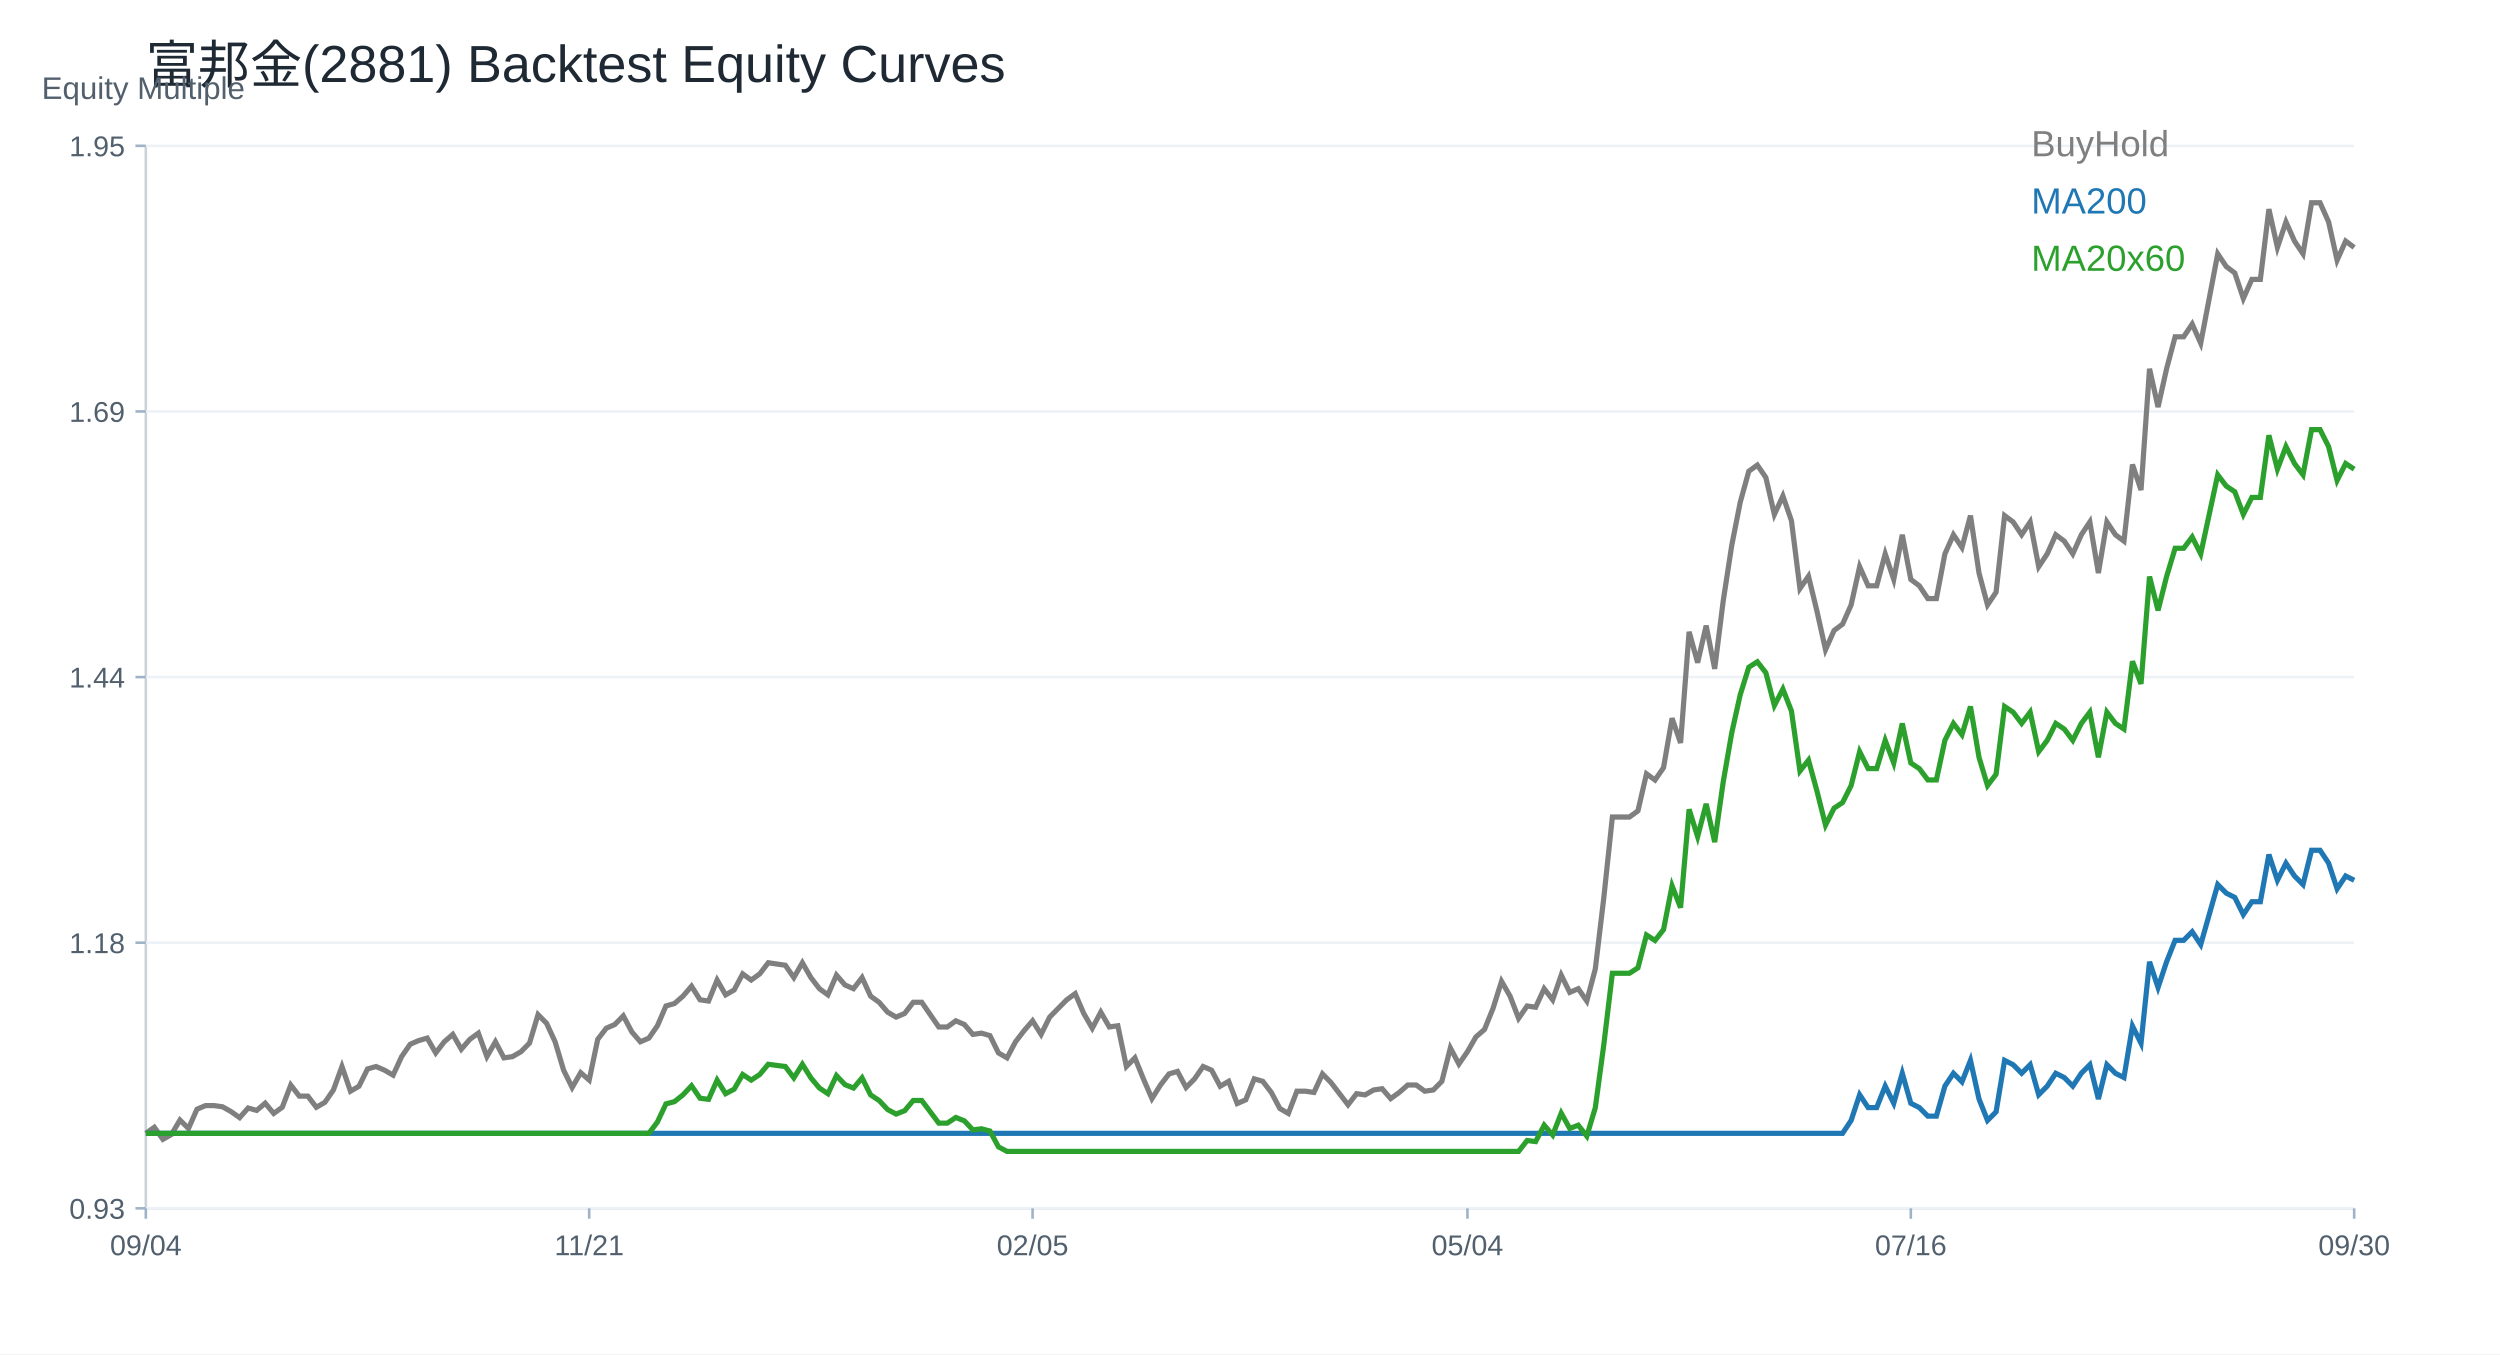
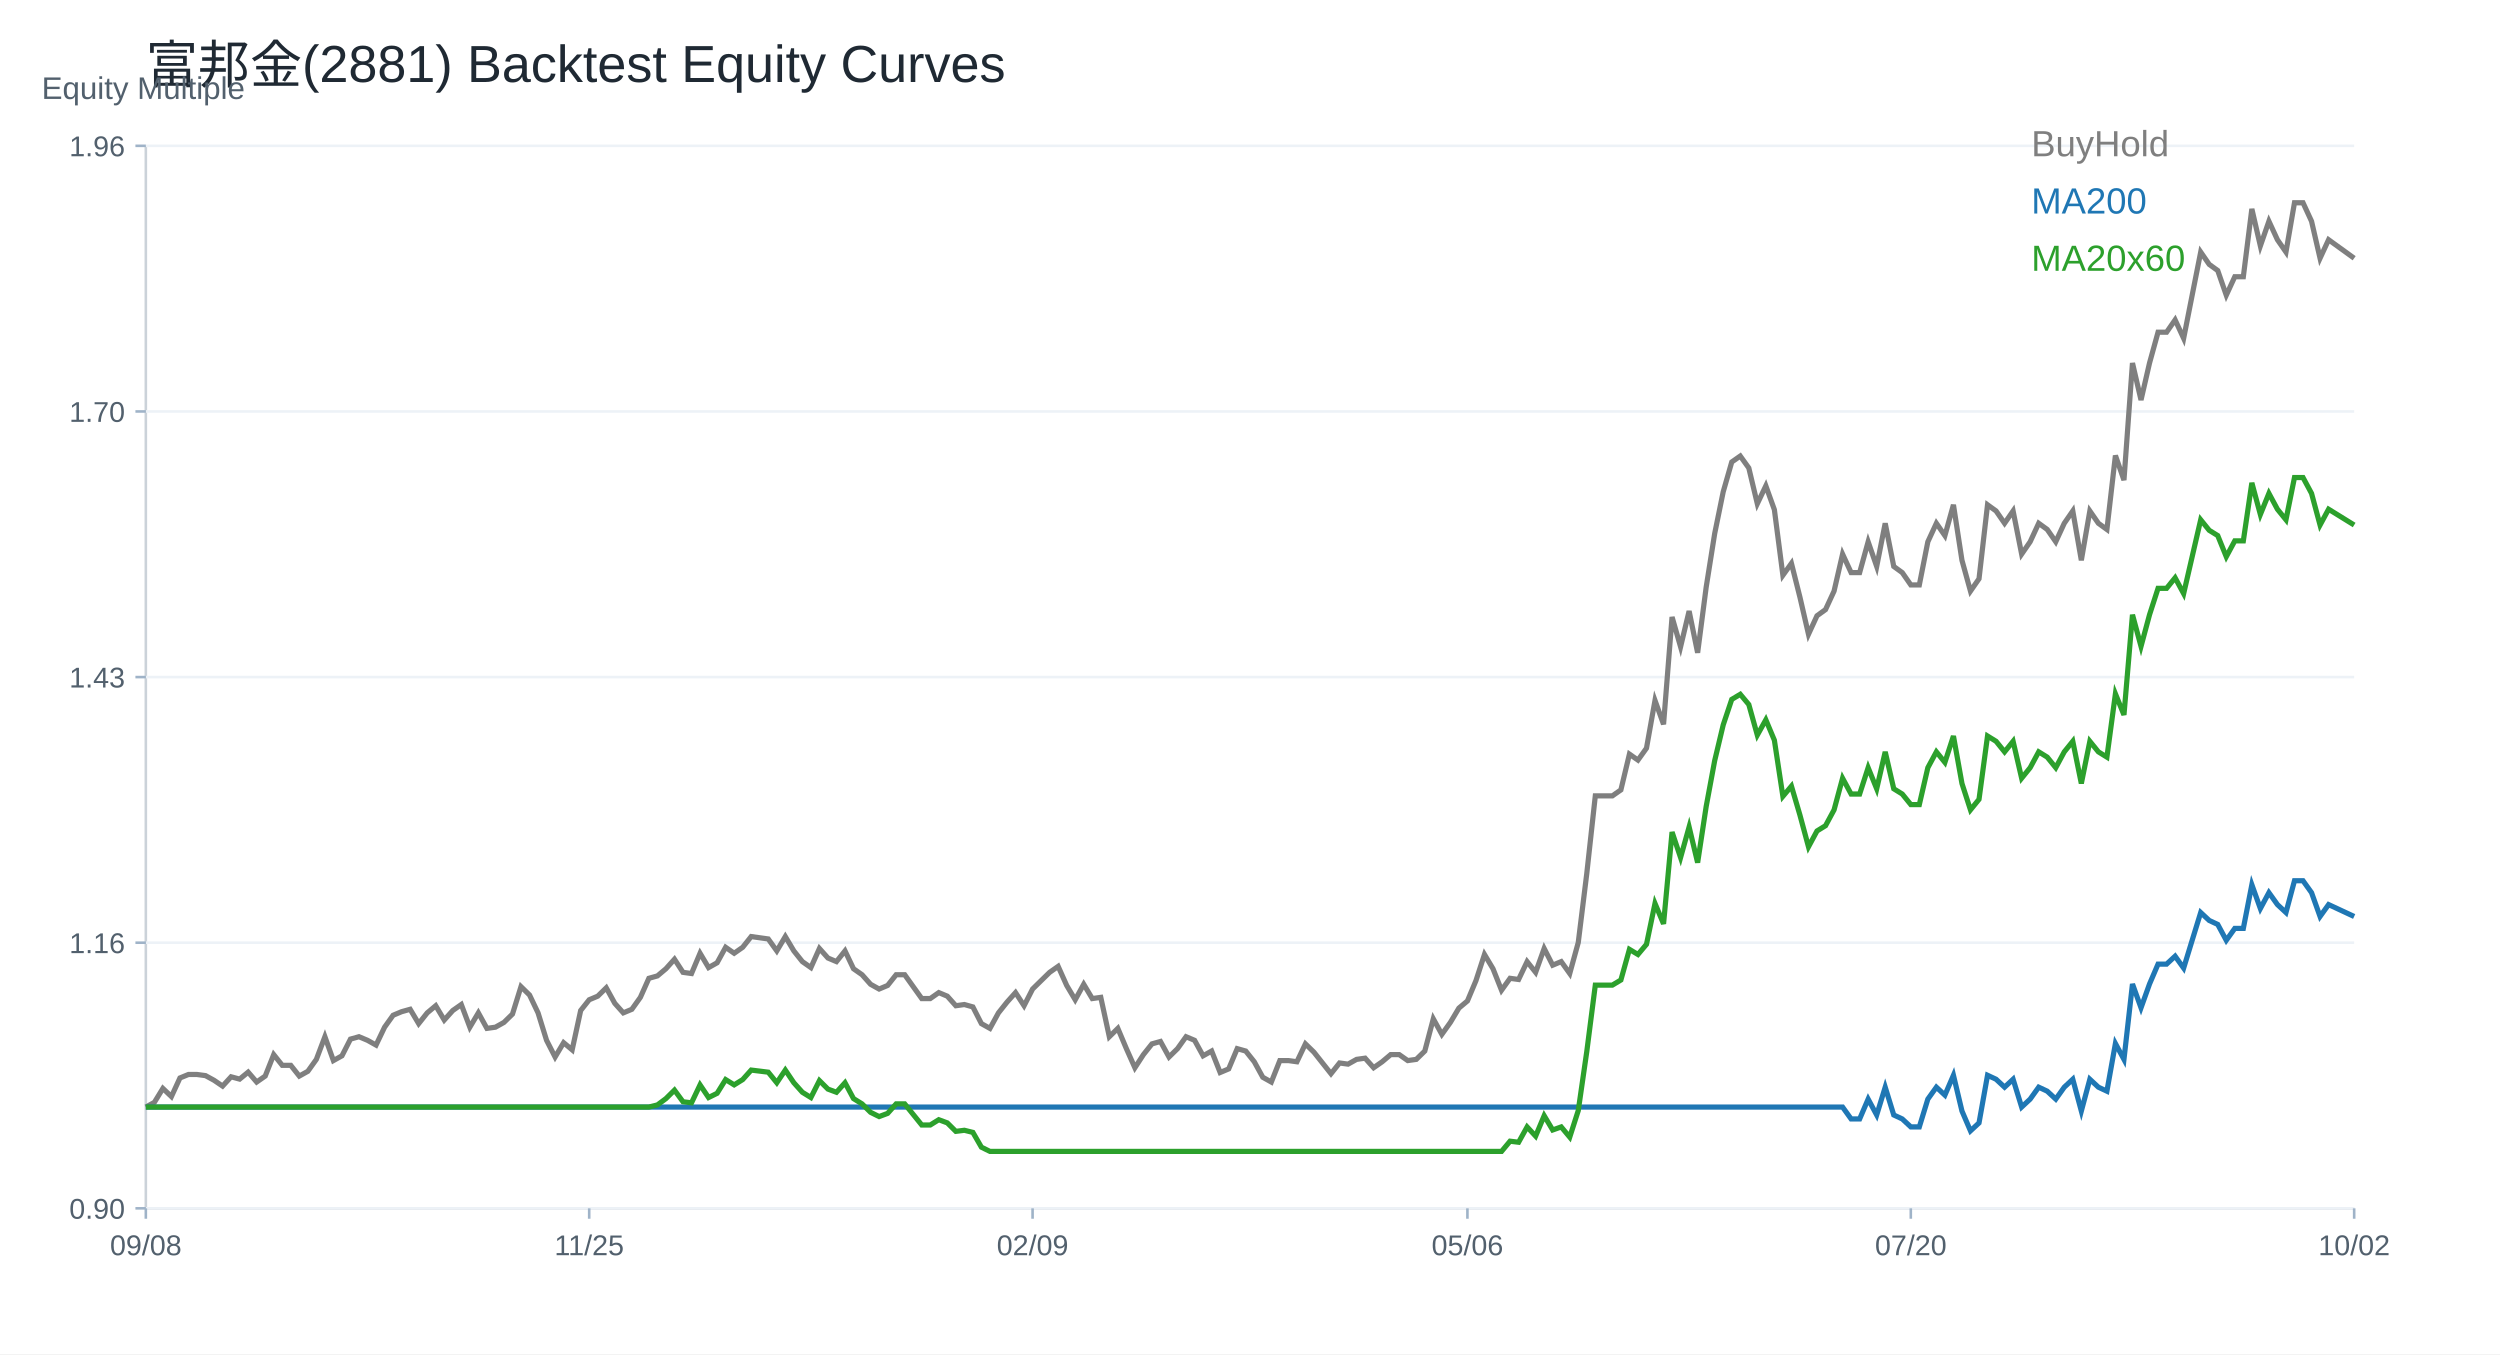
<svg xmlns="http://www.w3.org/2000/svg" width="960" height="520" viewBox="0 0 960 520">
  <rect width="100%" height="100%" fill="white" />
  <text x="56.00" y="32.00" font-size="20" font-family="Arial" fill="#1f2933" text-anchor="start">富邦金(2881) Backtest Equity Curves</text>
  <line x1="56" y1="464" x2="904" y2="464" stroke="#cbd2d9" />
  <line x1="56" y1="56" x2="56" y2="464" stroke="#cbd2d9" />
  <text x="16.00" y="38.00" font-size="12" font-family="Arial" fill="#52606d" text-anchor="start">Equity Multiple</text>
  <line x1="56" y1="464.00" x2="904" y2="464.00" stroke="#edf2f7" />
  <line x1="52" y1="464.00" x2="56" y2="464.00" stroke="#9fb3c8" />
-   <text x="48.00" y="468.00" font-size="11" font-family="Arial" fill="#52606d" text-anchor="end">0.93</text>
+   <text x="48.00" y="468.00" font-size="11" font-family="Arial" fill="#52606d" text-anchor="end">0.90</text>
  <line x1="56" y1="362.00" x2="904" y2="362.00" stroke="#edf2f7" />
  <line x1="52" y1="362.00" x2="56" y2="362.00" stroke="#9fb3c8" />
-   <text x="48.00" y="366.00" font-size="11" font-family="Arial" fill="#52606d" text-anchor="end">1.18</text>
+   <text x="48.00" y="366.00" font-size="11" font-family="Arial" fill="#52606d" text-anchor="end">1.16</text>
  <line x1="56" y1="260.00" x2="904" y2="260.00" stroke="#edf2f7" />
  <line x1="52" y1="260.00" x2="56" y2="260.00" stroke="#9fb3c8" />
-   <text x="48.00" y="264.00" font-size="11" font-family="Arial" fill="#52606d" text-anchor="end">1.44</text>
+   <text x="48.00" y="264.00" font-size="11" font-family="Arial" fill="#52606d" text-anchor="end">1.43</text>
  <line x1="56" y1="158.00" x2="904" y2="158.00" stroke="#edf2f7" />
  <line x1="52" y1="158.00" x2="56" y2="158.00" stroke="#9fb3c8" />
-   <text x="48.00" y="162.00" font-size="11" font-family="Arial" fill="#52606d" text-anchor="end">1.69</text>
+   <text x="48.00" y="162.00" font-size="11" font-family="Arial" fill="#52606d" text-anchor="end">1.70</text>
  <line x1="56" y1="56.00" x2="904" y2="56.00" stroke="#edf2f7" />
  <line x1="52" y1="56.00" x2="56" y2="56.00" stroke="#9fb3c8" />
-   <text x="48.00" y="60.00" font-size="11" font-family="Arial" fill="#52606d" text-anchor="end">1.95</text>
+   <text x="48.00" y="60.00" font-size="11" font-family="Arial" fill="#52606d" text-anchor="end">1.96</text>
  <line x1="56.00" y1="464" x2="56.00" y2="468" stroke="#9fb3c8" />
-   <text x="56.00" y="482.00" font-size="11" font-family="Arial" fill="#52606d" text-anchor="middle">09/04</text>
+   <text x="56.00" y="482.00" font-size="11" font-family="Arial" fill="#52606d" text-anchor="middle">09/08</text>
  <line x1="226.25" y1="464" x2="226.25" y2="468" stroke="#9fb3c8" />
-   <text x="226.25" y="482.00" font-size="11" font-family="Arial" fill="#52606d" text-anchor="middle">11/21</text>
+   <text x="226.25" y="482.00" font-size="11" font-family="Arial" fill="#52606d" text-anchor="middle">11/25</text>
  <line x1="396.51" y1="464" x2="396.51" y2="468" stroke="#9fb3c8" />
-   <text x="396.51" y="482.00" font-size="11" font-family="Arial" fill="#52606d" text-anchor="middle">02/05</text>
+   <text x="396.51" y="482.00" font-size="11" font-family="Arial" fill="#52606d" text-anchor="middle">02/09</text>
  <line x1="563.49" y1="464" x2="563.49" y2="468" stroke="#9fb3c8" />
-   <text x="563.49" y="482.00" font-size="11" font-family="Arial" fill="#52606d" text-anchor="middle">05/04</text>
+   <text x="563.49" y="482.00" font-size="11" font-family="Arial" fill="#52606d" text-anchor="middle">05/06</text>
  <line x1="733.75" y1="464" x2="733.75" y2="468" stroke="#9fb3c8" />
-   <text x="733.75" y="482.00" font-size="11" font-family="Arial" fill="#52606d" text-anchor="middle">07/16</text>
+   <text x="733.75" y="482.00" font-size="11" font-family="Arial" fill="#52606d" text-anchor="middle">07/20</text>
  <line x1="904.00" y1="464" x2="904.00" y2="468" stroke="#9fb3c8" />
-   <text x="904.00" y="482.00" font-size="11" font-family="Arial" fill="#52606d" text-anchor="middle">09/30</text>
-   <polyline fill="none" stroke="#7f7f7f" stroke-width="2" points="56.00,435.19 59.27,432.88 62.55,437.50 65.82,435.65 69.10,430.10 72.37,433.34 75.64,425.94 78.92,424.55 82.19,424.55 85.47,425.01 88.74,426.86 92.02,429.18 95.29,425.47 98.56,426.40 101.84,423.62 105.11,427.56 108.39,425.19 111.66,416.65 114.93,420.92 118.21,420.92 121.48,425.19 124.76,423.29 128.03,418.55 131.31,409.54 134.58,419.02 137.85,417.12 141.13,410.48 144.40,409.54 147.68,410.96 150.95,412.86 154.22,405.74 157.50,401.00 160.77,399.58 164.05,398.63 167.32,404.32 170.59,400.05 173.87,397.21 177.14,402.90 180.42,399.10 183.69,396.73 186.97,405.74 190.24,400.05 193.51,406.22 196.79,405.74 200.06,403.85 203.34,400.53 206.61,389.62 209.88,392.94 213.16,400.05 216.43,410.96 219.71,417.60 222.98,411.91 226.25,414.75 229.53,399.10 232.80,394.84 236.08,393.41 239.35,390.09 242.63,396.26 245.90,400.05 249.17,398.63 252.45,393.89 255.72,386.30 259.00,385.35 262.27,382.51 265.54,378.71 268.82,383.93 272.09,384.40 275.37,376.34 278.64,382.03 281.92,380.14 285.19,373.97 288.46,376.34 291.74,373.97 295.01,369.70 298.29,370.18 301.56,370.65 304.83,375.39 308.11,369.70 311.38,375.39 314.66,379.66 317.93,382.03 321.20,374.44 324.48,378.24 327.75,379.66 331.03,375.39 334.30,382.51 337.58,384.88 340.85,388.67 344.12,390.57 347.40,389.15 350.67,384.88 353.95,384.88 357.22,389.62 360.49,394.36 363.77,394.36 367.04,391.99 370.32,393.41 373.59,397.21 376.86,396.73 380.14,397.68 383.41,404.32 386.69,406.22 389.96,400.05 393.24,395.78 396.51,391.99 399.78,397.21 403.06,390.57 406.33,387.25 409.61,383.93 412.88,381.56 416.15,389.15 419.43,394.84 422.70,388.67 425.98,394.36 429.25,393.89 432.53,409.54 435.80,406.22 439.07,414.28 442.35,421.87 445.62,416.65 448.90,412.38 452.17,411.43 455.44,417.60 458.72,414.28 461.99,409.54 465.27,410.96 468.54,417.12 471.81,415.23 475.09,423.76 478.36,422.34 481.64,414.28 484.91,415.23 488.19,419.50 491.46,425.66 494.73,427.56 498.01,419.02 501.28,419.02 504.56,419.50 507.83,412.38 511.10,415.70 514.38,419.97 517.65,424.24 520.93,419.97 524.20,420.44 527.47,418.55 530.75,418.07 534.02,421.87 537.30,419.50 540.57,416.65 543.85,416.65 547.12,419.02 550.39,418.55 553.67,415.23 556.94,402.42 560.22,408.59 563.49,403.85 566.76,398.16 570.04,395.31 573.31,387.25 576.59,376.82 579.86,382.51 583.14,391.04 586.41,386.30 589.68,386.77 592.96,379.66 596.23,383.93 599.51,374.44 602.78,381.08 606.05,379.66 609.33,384.40 612.60,372.07 615.88,344.57 619.15,313.74 622.42,313.74 625.70,313.74 628.97,311.37 632.25,297.15 635.52,299.52 638.80,294.78 642.07,275.81 645.34,285.29 648.62,242.61 651.89,254.47 655.17,240.24 658.44,256.84 661.71,230.76 664.99,209.42 668.26,192.82 671.54,180.96 674.81,178.59 678.08,183.34 681.36,197.56 684.63,190.45 687.91,199.93 691.18,226.01 694.46,221.27 697.73,234.76 701.00,249.47 704.28,242.11 707.55,239.66 710.83,232.30 714.10,217.60 717.37,224.95 720.65,224.95 723.92,212.69 727.20,222.50 730.47,205.34 733.75,222.50 737.02,224.95 740.29,229.85 743.57,229.85 746.84,212.69 750.12,205.34 753.39,210.24 756.66,197.98 759.94,220.05 763.21,232.30 766.49,227.40 769.76,197.98 773.03,200.43 776.31,205.34 779.58,200.43 782.86,217.60 786.13,212.69 789.41,205.34 792.68,207.79 795.95,212.69 799.23,205.34 802.50,200.43 805.78,220.05 809.05,200.43 812.32,205.34 815.60,207.79 818.87,178.37 822.15,188.18 825.42,141.60 828.69,156.31 831.97,141.60 835.24,129.34 838.52,129.34 841.79,124.44 845.07,131.79 848.34,114.63 851.61,97.47 854.89,102.37 858.16,104.82 861.44,114.63 864.71,107.28 867.98,107.28 871.26,80.31 874.53,95.02 877.81,85.21 881.08,92.57 884.36,97.47 887.63,77.86 890.90,77.86 894.18,85.21 897.45,99.92 900.73,92.57 904.00,95.02" />
+   <text x="904.00" y="482.00" font-size="11" font-family="Arial" fill="#52606d" text-anchor="middle">10/02</text>
+   <polyline fill="none" stroke="#7f7f7f" stroke-width="2" points="56.00,425.11 59.27,423.32 62.55,417.96 65.82,421.08 69.10,413.94 72.37,412.60 75.64,412.60 78.92,413.04 82.19,414.83 85.47,417.06 88.74,413.49 92.02,414.38 95.29,411.70 98.56,415.50 101.84,413.21 105.11,404.97 108.39,409.09 111.66,409.09 114.93,413.21 118.21,411.38 121.48,406.80 124.76,398.10 128.03,407.26 131.31,405.43 134.58,399.02 137.85,398.10 141.13,399.48 144.40,401.31 147.68,394.44 150.95,389.86 154.22,388.49 157.50,387.57 160.77,393.07 164.05,388.94 167.32,386.20 170.59,391.69 173.87,388.03 177.14,385.74 180.42,394.44 183.69,388.94 186.97,394.90 190.24,394.44 193.51,392.61 196.79,389.40 200.06,378.87 203.34,382.08 206.61,388.94 209.88,399.48 213.16,405.89 216.43,400.39 219.71,403.14 222.98,388.03 226.25,383.91 229.53,382.53 232.80,379.33 236.08,385.28 239.35,388.94 242.63,387.57 245.90,382.99 249.17,375.67 252.45,374.75 255.72,372.00 259.00,368.34 262.27,373.38 265.54,373.83 268.82,366.05 272.09,371.55 275.37,369.71 278.64,363.76 281.92,366.05 285.19,363.76 288.46,359.64 291.74,360.10 295.01,360.56 298.29,365.14 301.56,359.64 304.83,365.14 308.11,369.26 311.38,371.55 314.66,364.22 317.93,367.88 321.20,369.26 324.48,365.14 327.75,372.00 331.03,374.29 334.30,377.96 337.58,379.79 340.85,378.41 344.12,374.29 347.40,374.29 350.67,378.87 353.95,383.45 357.22,383.45 360.49,381.16 363.77,382.53 367.04,386.20 370.32,385.74 373.59,386.66 376.86,393.07 380.14,394.90 383.41,388.94 386.69,384.82 389.96,381.16 393.24,386.20 396.51,379.79 399.78,376.58 403.06,373.38 406.33,371.09 409.61,378.41 412.88,383.91 416.15,377.96 419.43,383.45 422.70,382.99 425.98,398.10 429.25,394.90 432.53,402.68 435.80,410.01 439.07,404.97 442.35,400.85 445.62,399.93 448.90,405.89 452.17,402.68 455.44,398.10 458.72,399.48 461.99,405.43 465.27,403.60 468.54,411.84 471.81,410.46 475.09,402.68 478.36,403.60 481.64,407.72 484.91,413.67 488.19,415.50 491.46,407.26 494.73,407.26 498.01,407.72 501.28,400.85 504.56,404.05 507.83,408.18 511.10,412.30 514.38,408.18 517.65,408.63 520.93,406.80 524.20,406.34 527.47,410.01 530.75,407.72 534.02,404.97 537.30,404.97 540.57,407.26 543.85,406.80 547.12,403.60 550.39,391.23 553.67,397.19 556.94,392.61 560.22,387.11 563.49,384.37 566.76,376.58 570.04,366.51 573.31,372.00 576.59,380.25 579.86,375.67 583.14,376.12 586.41,369.26 589.68,373.38 592.96,364.22 596.23,370.63 599.51,369.26 602.78,373.83 606.05,361.93 609.33,335.37 612.60,305.61 615.88,305.61 619.15,305.61 622.42,303.32 625.70,289.59 628.97,291.88 632.25,287.30 635.52,268.98 638.80,278.14 642.07,236.93 645.34,248.38 648.62,234.64 651.89,250.67 655.17,225.49 658.44,204.88 661.71,188.86 664.99,177.41 668.26,175.12 671.54,179.70 674.81,193.43 678.08,186.57 681.36,195.72 684.63,220.91 687.91,216.33 691.18,229.35 694.46,243.55 697.73,236.45 701.00,234.08 704.28,226.98 707.55,212.78 710.83,219.88 714.10,219.88 717.37,208.04 720.65,217.51 723.92,200.94 727.20,217.51 730.47,219.88 733.75,224.61 737.02,224.61 740.29,208.04 743.57,200.94 746.84,205.68 750.12,193.84 753.39,215.14 756.66,226.98 759.94,222.25 763.21,193.84 766.49,196.21 769.76,200.94 773.03,196.21 776.31,212.78 779.58,208.04 782.86,200.94 786.13,203.31 789.41,208.04 792.68,200.94 795.95,196.21 799.23,215.14 802.50,196.21 805.78,200.94 809.05,203.31 812.32,174.91 815.60,184.37 818.87,139.40 822.15,153.60 825.42,139.40 828.69,127.56 831.97,127.56 835.24,122.83 838.52,129.93 841.79,113.36 845.07,96.79 848.34,101.53 851.61,103.89 854.89,113.36 858.16,106.26 861.44,106.26 864.71,80.22 867.98,94.43 871.26,84.96 874.53,92.06 877.81,96.79 881.08,77.86 884.36,77.86 887.63,84.96 890.90,99.16 894.18,92.06 897.45,94.43 900.73,96.79 904.00,99.16" />
  <text x="780.00" y="60.00" font-size="14" font-family="Arial" fill="#7f7f7f" text-anchor="start">BuyHold</text>
-   <polyline fill="none" stroke="#1f77b4" stroke-width="2" points="56.00,435.19 59.27,435.19 62.55,435.19 65.82,435.19 69.10,435.19 72.37,435.19 75.64,435.19 78.92,435.19 82.19,435.19 85.47,435.19 88.74,435.19 92.02,435.19 95.29,435.19 98.56,435.19 101.84,435.19 105.11,435.19 108.39,435.19 111.66,435.19 114.93,435.19 118.21,435.19 121.48,435.19 124.76,435.19 128.03,435.19 131.31,435.19 134.58,435.19 137.85,435.19 141.13,435.19 144.40,435.19 147.68,435.19 150.95,435.19 154.22,435.19 157.50,435.19 160.77,435.19 164.05,435.19 167.32,435.19 170.59,435.19 173.87,435.19 177.14,435.19 180.42,435.19 183.69,435.19 186.97,435.19 190.24,435.19 193.51,435.19 196.79,435.19 200.06,435.19 203.34,435.19 206.61,435.19 209.88,435.19 213.16,435.19 216.43,435.19 219.71,435.19 222.98,435.19 226.25,435.19 229.53,435.19 232.80,435.19 236.08,435.19 239.35,435.19 242.63,435.19 245.90,435.19 249.17,435.19 252.45,435.19 255.72,435.19 259.00,435.19 262.27,435.19 265.54,435.19 268.82,435.19 272.09,435.19 275.37,435.19 278.64,435.19 281.92,435.19 285.19,435.19 288.46,435.19 291.74,435.19 295.01,435.19 298.29,435.19 301.56,435.19 304.83,435.19 308.11,435.19 311.38,435.19 314.66,435.19 317.93,435.19 321.20,435.19 324.48,435.19 327.75,435.19 331.03,435.19 334.30,435.19 337.58,435.19 340.85,435.19 344.12,435.19 347.40,435.19 350.67,435.19 353.95,435.19 357.22,435.19 360.49,435.19 363.77,435.19 367.04,435.19 370.32,435.19 373.59,435.19 376.86,435.19 380.14,435.19 383.41,435.19 386.69,435.19 389.96,435.19 393.24,435.19 396.51,435.19 399.78,435.19 403.06,435.19 406.33,435.19 409.61,435.19 412.88,435.19 416.15,435.19 419.43,435.19 422.70,435.19 425.98,435.19 429.25,435.19 432.53,435.19 435.80,435.19 439.07,435.19 442.35,435.19 445.62,435.19 448.90,435.19 452.17,435.19 455.44,435.19 458.72,435.19 461.99,435.19 465.27,435.19 468.54,435.19 471.81,435.19 475.09,435.19 478.36,435.19 481.64,435.19 484.91,435.19 488.19,435.19 491.46,435.19 494.73,435.19 498.01,435.19 501.28,435.19 504.56,435.19 507.83,435.19 511.10,435.19 514.38,435.19 517.65,435.19 520.93,435.19 524.20,435.19 527.47,435.19 530.75,435.19 534.02,435.19 537.30,435.19 540.57,435.19 543.85,435.19 547.12,435.19 550.39,435.19 553.67,435.19 556.94,435.19 560.22,435.19 563.49,435.19 566.76,435.19 570.04,435.19 573.31,435.19 576.59,435.19 579.86,435.19 583.14,435.19 586.41,435.19 589.68,435.19 592.96,435.19 596.23,435.19 599.51,435.19 602.78,435.19 606.05,435.19 609.33,435.19 612.60,435.19 615.88,435.19 619.15,435.19 622.42,435.19 625.70,435.19 628.97,435.19 632.25,435.19 635.52,435.19 638.80,435.19 642.07,435.19 645.34,435.19 648.62,435.19 651.89,435.19 655.17,435.19 658.44,435.19 661.71,435.19 664.99,435.19 668.26,435.19 671.54,435.19 674.81,435.19 678.08,435.19 681.36,435.19 684.63,435.19 687.91,435.19 691.18,435.19 694.46,435.19 697.73,435.19 701.00,435.19 704.28,435.19 707.55,435.19 710.83,430.25 714.10,420.37 717.37,425.31 720.65,425.31 723.92,417.07 727.20,423.66 730.47,412.13 733.75,423.66 737.02,425.31 740.29,428.60 743.57,428.60 746.84,417.07 750.12,412.13 753.39,415.43 756.66,407.19 759.94,422.02 763.21,430.25 766.49,426.96 769.76,407.19 773.03,408.84 776.31,412.13 779.58,408.84 782.86,420.37 786.13,417.07 789.41,412.13 792.68,413.78 795.95,417.07 799.23,412.13 802.50,408.84 805.78,422.02 809.05,408.84 812.32,412.13 815.60,413.78 818.87,394.02 822.15,400.61 825.42,369.32 828.69,379.20 831.97,369.32 835.24,361.08 838.52,361.08 841.79,357.79 845.07,362.73 848.34,351.20 851.61,339.67 854.89,342.97 858.16,344.61 861.44,351.20 864.71,346.26 867.98,346.26 871.26,328.14 874.53,338.02 877.81,331.44 881.08,336.38 884.36,339.67 887.63,326.50 890.90,326.50 894.18,331.44 897.45,341.32 900.73,336.38 904.00,338.02" />
+   <polyline fill="none" stroke="#1f77b4" stroke-width="2" points="56.00,425.11 59.27,425.11 62.55,425.11 65.82,425.11 69.10,425.11 72.37,425.11 75.64,425.11 78.92,425.11 82.19,425.11 85.47,425.11 88.74,425.11 92.02,425.11 95.29,425.11 98.56,425.11 101.84,425.11 105.11,425.11 108.39,425.11 111.66,425.11 114.93,425.11 118.21,425.11 121.48,425.11 124.76,425.11 128.03,425.11 131.31,425.11 134.58,425.11 137.85,425.11 141.13,425.11 144.40,425.11 147.68,425.11 150.95,425.11 154.22,425.11 157.50,425.11 160.77,425.11 164.05,425.11 167.32,425.11 170.59,425.11 173.87,425.11 177.14,425.11 180.42,425.11 183.69,425.11 186.97,425.11 190.24,425.11 193.51,425.11 196.79,425.11 200.06,425.11 203.34,425.11 206.61,425.11 209.88,425.11 213.16,425.11 216.43,425.11 219.71,425.11 222.98,425.11 226.25,425.11 229.53,425.11 232.80,425.11 236.08,425.11 239.35,425.11 242.63,425.11 245.90,425.11 249.17,425.11 252.45,425.11 255.72,425.11 259.00,425.11 262.27,425.11 265.54,425.11 268.82,425.11 272.09,425.11 275.37,425.11 278.64,425.11 281.92,425.11 285.19,425.11 288.46,425.11 291.74,425.11 295.01,425.11 298.29,425.11 301.56,425.11 304.83,425.11 308.11,425.11 311.38,425.11 314.66,425.11 317.93,425.11 321.20,425.11 324.48,425.11 327.75,425.11 331.03,425.11 334.30,425.11 337.58,425.11 340.85,425.11 344.12,425.11 347.40,425.11 350.67,425.11 353.95,425.11 357.22,425.11 360.49,425.11 363.77,425.11 367.04,425.11 370.32,425.11 373.59,425.11 376.86,425.11 380.14,425.11 383.41,425.11 386.69,425.11 389.96,425.11 393.24,425.11 396.51,425.11 399.78,425.11 403.06,425.11 406.33,425.11 409.61,425.11 412.88,425.11 416.15,425.11 419.43,425.11 422.70,425.11 425.98,425.11 429.25,425.11 432.53,425.11 435.80,425.11 439.07,425.11 442.35,425.11 445.62,425.11 448.90,425.11 452.17,425.11 455.44,425.11 458.72,425.11 461.99,425.11 465.27,425.11 468.54,425.11 471.81,425.11 475.09,425.11 478.36,425.11 481.64,425.11 484.91,425.11 488.19,425.11 491.46,425.11 494.73,425.11 498.01,425.11 501.28,425.11 504.56,425.11 507.83,425.11 511.10,425.11 514.38,425.11 517.65,425.11 520.93,425.11 524.20,425.11 527.47,425.11 530.75,425.11 534.02,425.11 537.30,425.11 540.57,425.11 543.85,425.11 547.12,425.11 550.39,425.11 553.67,425.11 556.94,425.11 560.22,425.11 563.49,425.11 566.76,425.11 570.04,425.11 573.31,425.11 576.59,425.11 579.86,425.11 583.14,425.11 586.41,425.11 589.68,425.11 592.96,425.11 596.23,425.11 599.51,425.11 602.78,425.11 606.05,425.11 609.33,425.11 612.60,425.11 615.88,425.11 619.15,425.11 622.42,425.11 625.70,425.11 628.97,425.11 632.25,425.11 635.52,425.11 638.80,425.11 642.07,425.11 645.34,425.11 648.62,425.11 651.89,425.11 655.17,425.11 658.44,425.11 661.71,425.11 664.99,425.11 668.26,425.11 671.54,425.11 674.81,425.11 678.08,425.11 681.36,425.11 684.63,425.11 687.91,425.11 691.18,425.11 694.46,425.11 697.73,425.11 701.00,425.11 704.28,425.11 707.55,425.11 710.83,429.68 714.10,429.68 717.37,422.06 720.65,428.15 723.92,417.48 727.20,428.15 730.47,429.68 733.75,432.73 737.02,432.73 740.29,422.06 743.57,417.48 746.84,420.53 750.12,412.91 753.39,426.63 756.66,434.25 759.94,431.20 763.21,412.91 766.49,414.43 769.76,417.48 773.03,414.43 776.31,425.11 779.58,422.06 782.86,417.48 786.13,419.01 789.41,422.06 792.68,417.48 795.95,414.43 799.23,426.63 802.50,414.43 805.78,417.48 809.05,419.01 812.32,400.71 815.60,406.81 818.87,377.85 822.15,386.99 825.42,377.85 828.69,370.22 831.97,370.22 835.24,367.18 838.52,371.75 841.79,361.08 845.07,350.41 848.34,353.46 851.61,354.98 854.89,361.08 858.16,356.50 861.44,356.50 864.71,339.74 867.98,348.88 871.26,342.78 874.53,347.36 877.81,350.41 881.08,338.21 884.36,338.21 887.63,342.78 890.90,351.93 894.18,347.36 897.45,348.88 900.73,350.41 904.00,351.93" />
  <text x="780.00" y="82.00" font-size="14" font-family="Arial" fill="#1f77b4" text-anchor="start">MA200</text>
-   <polyline fill="none" stroke="#2ca02c" stroke-width="2" points="56.00,435.19 59.27,435.19 62.55,435.19 65.82,435.19 69.10,435.19 72.37,435.19 75.64,435.19 78.92,435.19 82.19,435.19 85.47,435.19 88.74,435.19 92.02,435.19 95.29,435.19 98.56,435.19 101.84,435.19 105.11,435.19 108.39,435.19 111.66,435.19 114.93,435.19 118.21,435.19 121.48,435.19 124.76,435.19 128.03,435.19 131.31,435.19 134.58,435.19 137.85,435.19 141.13,435.19 144.40,435.19 147.68,435.19 150.95,435.19 154.22,435.19 157.50,435.19 160.77,435.19 164.05,435.19 167.32,435.19 170.59,435.19 173.87,435.19 177.14,435.19 180.42,435.19 183.69,435.19 186.97,435.19 190.24,435.19 193.51,435.19 196.79,435.19 200.06,435.19 203.34,435.19 206.61,435.19 209.88,435.19 213.16,435.19 216.43,435.19 219.71,435.19 222.98,435.19 226.25,435.19 229.53,435.19 232.80,435.19 236.08,435.19 239.35,435.19 242.63,435.19 245.90,435.19 249.17,435.19 252.45,430.85 255.72,423.89 259.00,423.02 262.27,420.42 265.54,416.94 268.82,421.72 272.09,422.15 275.37,414.77 278.64,419.98 281.92,418.24 285.19,412.60 288.46,414.77 291.74,412.60 295.01,408.68 298.29,409.12 301.56,409.55 304.83,413.90 308.11,408.68 311.38,413.90 314.66,417.81 317.93,419.98 321.20,413.03 324.48,416.51 327.75,417.81 331.03,413.90 334.30,420.42 337.58,422.59 340.85,426.07 344.12,427.80 347.40,426.50 350.67,422.59 353.95,422.59 357.22,426.93 360.49,431.28 363.77,431.28 367.04,429.11 370.32,430.41 373.59,433.89 376.86,433.45 380.14,434.32 383.41,440.40 386.69,442.14 389.96,442.14 393.24,442.14 396.51,442.14 399.78,442.14 403.06,442.14 406.33,442.14 409.61,442.14 412.88,442.14 416.15,442.14 419.43,442.14 422.70,442.14 425.98,442.14 429.25,442.14 432.53,442.14 435.80,442.14 439.07,442.14 442.35,442.14 445.62,442.14 448.90,442.14 452.17,442.14 455.44,442.14 458.72,442.14 461.99,442.14 465.27,442.14 468.54,442.14 471.81,442.14 475.09,442.14 478.36,442.14 481.64,442.14 484.91,442.14 488.19,442.14 491.46,442.14 494.73,442.14 498.01,442.14 501.28,442.14 504.56,442.14 507.83,442.14 511.10,442.14 514.38,442.14 517.65,442.14 520.93,442.14 524.20,442.14 527.47,442.14 530.75,442.14 534.02,442.14 537.30,442.14 540.57,442.14 543.85,442.14 547.12,442.14 550.39,442.14 553.67,442.14 556.94,442.14 560.22,442.14 563.49,442.14 566.76,442.14 570.04,442.14 573.31,442.14 576.59,442.14 579.86,442.14 583.14,442.14 586.41,437.95 589.68,438.37 592.96,432.07 596.23,435.85 599.51,427.45 602.78,433.33 606.05,432.07 609.33,436.27 612.60,425.36 615.88,401.01 619.15,373.73 622.42,373.73 625.70,373.73 628.97,371.64 632.25,359.05 635.52,361.14 638.80,356.95 642.07,340.16 645.34,348.55 648.62,310.78 651.89,321.27 655.17,308.68 658.44,323.37 661.71,300.29 664.99,281.41 668.26,266.72 671.54,256.22 674.81,254.13 678.08,258.32 681.36,270.91 684.63,264.62 687.91,273.01 691.18,296.09 694.46,291.90 697.73,303.83 701.00,316.85 704.28,310.34 707.55,308.17 710.83,301.66 714.10,288.64 717.37,295.15 720.65,295.15 723.92,284.30 727.20,292.98 730.47,277.79 733.75,292.98 737.02,295.15 740.29,299.49 743.57,299.49 746.84,284.30 750.12,277.79 753.39,282.13 756.66,271.29 759.94,290.81 763.21,301.66 766.49,297.32 769.76,271.29 773.03,273.46 776.31,277.79 779.58,273.46 782.86,288.64 786.13,284.30 789.41,277.79 792.68,279.96 795.95,284.30 799.23,277.79 802.50,273.46 805.78,290.81 809.05,273.46 812.32,277.79 815.60,279.96 818.87,253.93 822.15,262.61 825.42,221.39 828.69,234.40 831.97,221.39 835.24,210.54 838.52,210.54 841.79,206.20 845.07,212.71 848.34,197.52 851.61,182.33 854.89,186.67 858.16,188.84 861.44,197.52 864.71,191.01 867.98,191.01 871.26,167.14 874.53,180.16 877.81,171.48 881.08,177.99 884.36,182.33 887.63,164.98 890.90,164.98 894.18,171.48 897.45,184.50 900.73,177.99 904.00,180.16" />
+   <polyline fill="none" stroke="#2ca02c" stroke-width="2" points="56.00,425.11 59.27,425.11 62.55,425.11 65.82,425.11 69.10,425.11 72.37,425.11 75.64,425.11 78.92,425.11 82.19,425.11 85.47,425.11 88.74,425.11 92.02,425.11 95.29,425.11 98.56,425.11 101.84,425.11 105.11,425.11 108.39,425.11 111.66,425.11 114.93,425.11 118.21,425.11 121.48,425.11 124.76,425.11 128.03,425.11 131.31,425.11 134.58,425.11 137.85,425.11 141.13,425.11 144.40,425.11 147.68,425.11 150.95,425.11 154.22,425.11 157.50,425.11 160.77,425.11 164.05,425.11 167.32,425.11 170.59,425.11 173.87,425.11 177.14,425.11 180.42,425.11 183.69,425.11 186.97,425.11 190.24,425.11 193.51,425.11 196.79,425.11 200.06,425.11 203.34,425.11 206.61,425.11 209.88,425.11 213.16,425.11 216.43,425.11 219.71,425.11 222.98,425.11 226.25,425.11 229.53,425.11 232.80,425.11 236.08,425.11 239.35,425.11 242.63,425.11 245.90,425.11 249.17,425.11 252.45,424.29 255.72,421.86 259.00,418.61 262.27,423.08 265.54,423.48 268.82,416.59 272.09,421.45 275.37,419.83 278.64,414.56 281.92,416.59 285.19,414.56 288.46,410.91 291.74,411.31 295.01,411.72 298.29,415.77 301.56,410.91 304.83,415.77 308.11,419.43 311.38,421.45 314.66,414.96 317.93,418.21 321.20,419.43 324.48,415.77 327.75,421.86 331.03,423.89 334.30,427.13 337.58,428.76 340.85,427.54 344.12,423.89 347.40,423.89 350.67,427.94 353.95,432.00 357.22,432.00 360.49,429.97 363.77,431.19 367.04,434.44 370.32,434.03 373.59,434.84 376.86,440.52 380.14,442.14 383.41,442.14 386.69,442.14 389.96,442.14 393.24,442.14 396.51,442.14 399.78,442.14 403.06,442.14 406.33,442.14 409.61,442.14 412.88,442.14 416.15,442.14 419.43,442.14 422.70,442.14 425.98,442.14 429.25,442.14 432.53,442.14 435.80,442.14 439.07,442.14 442.35,442.14 445.62,442.14 448.90,442.14 452.17,442.14 455.44,442.14 458.72,442.14 461.99,442.14 465.27,442.14 468.54,442.14 471.81,442.14 475.09,442.14 478.36,442.14 481.64,442.14 484.91,442.14 488.19,442.14 491.46,442.14 494.73,442.14 498.01,442.14 501.28,442.14 504.56,442.14 507.83,442.14 511.10,442.14 514.38,442.14 517.65,442.14 520.93,442.14 524.20,442.14 527.47,442.14 530.75,442.14 534.02,442.14 537.30,442.14 540.57,442.14 543.85,442.14 547.12,442.14 550.39,442.14 553.67,442.14 556.94,442.14 560.22,442.14 563.49,442.14 566.76,442.14 570.04,442.14 573.31,442.14 576.59,442.14 579.86,438.22 583.14,438.62 586.41,432.74 589.68,436.27 592.96,428.43 596.23,433.91 599.51,432.74 602.78,436.66 606.05,426.47 609.33,403.75 612.60,378.28 615.88,378.28 619.15,378.28 622.42,376.32 625.70,364.56 628.97,366.52 632.25,362.61 635.52,346.93 638.80,354.77 642.07,319.51 645.34,329.30 648.62,317.55 651.89,331.26 655.17,309.71 658.44,292.08 661.71,278.37 664.99,268.57 668.26,266.61 671.54,270.53 674.81,282.28 678.08,276.41 681.36,284.24 684.63,305.79 687.91,301.88 691.18,313.02 694.46,325.17 697.73,319.09 701.00,317.07 704.28,310.99 707.55,298.84 710.83,304.91 714.10,304.91 717.37,294.79 720.65,302.89 723.92,288.71 727.20,302.89 730.47,304.91 733.75,308.96 737.02,308.96 740.29,294.79 743.57,288.71 746.84,292.76 750.12,282.63 753.39,300.86 756.66,310.99 759.94,306.94 763.21,282.63 766.49,284.66 769.76,288.71 773.03,284.66 776.31,298.84 779.58,294.79 782.86,288.71 786.13,290.73 789.41,294.79 792.68,288.71 795.95,284.66 799.23,300.86 802.50,284.66 805.78,288.71 809.05,290.73 812.32,266.43 815.60,274.53 818.87,236.05 822.15,248.20 825.42,236.05 828.69,225.92 831.97,225.92 835.24,221.87 838.52,227.94 841.79,213.77 845.07,199.59 848.34,203.64 851.61,205.66 854.89,213.77 858.16,207.69 861.44,207.69 864.71,185.41 867.98,197.56 871.26,189.46 874.53,195.54 877.81,199.59 881.08,183.38 884.36,183.38 887.63,189.46 890.90,201.61 894.18,195.54 897.45,197.56 900.73,199.59 904.00,201.61" />
  <text x="780.00" y="104.00" font-size="14" font-family="Arial" fill="#2ca02c" text-anchor="start">MA20x60</text>
</svg>
